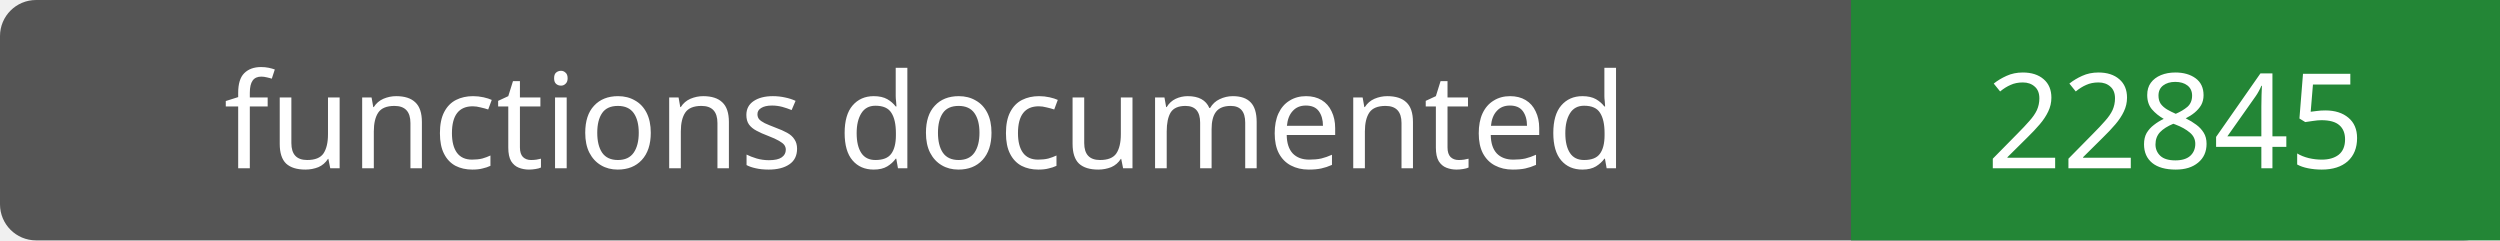
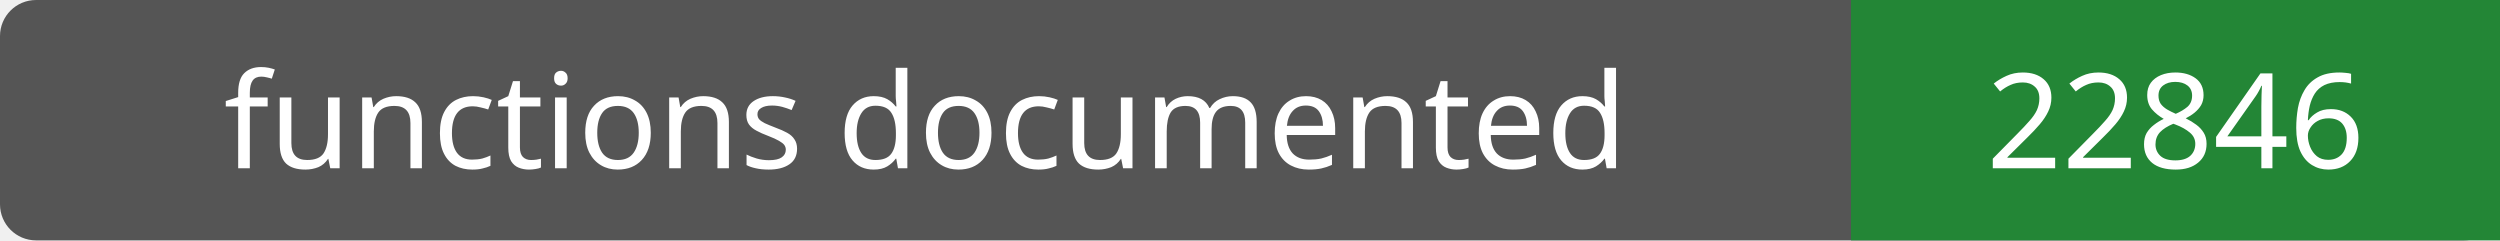
- <svg xmlns="http://www.w3.org/2000/svg" width="208" height="20" role="img" aria-label="functions documented: 22845">
+ <svg xmlns="http://www.w3.org/2000/svg" width="208" height="20" role="img" aria-label="functions documented: 22846">
  <rect width="208" height="20" rx="3" fill="#555" />
  <path fill="#238636" d="M154 0h54v20H154z" />
  <g fill="#fff" text-anchor="middle" font-family="Verdana,sans-serif" font-size="11">
    <text x="77.0" y="14">functions documented</text>
-     <text x="181.0" y="14">22845</text>
+     <text x="181.0" y="14">22846</text>
  </g>
</svg>
